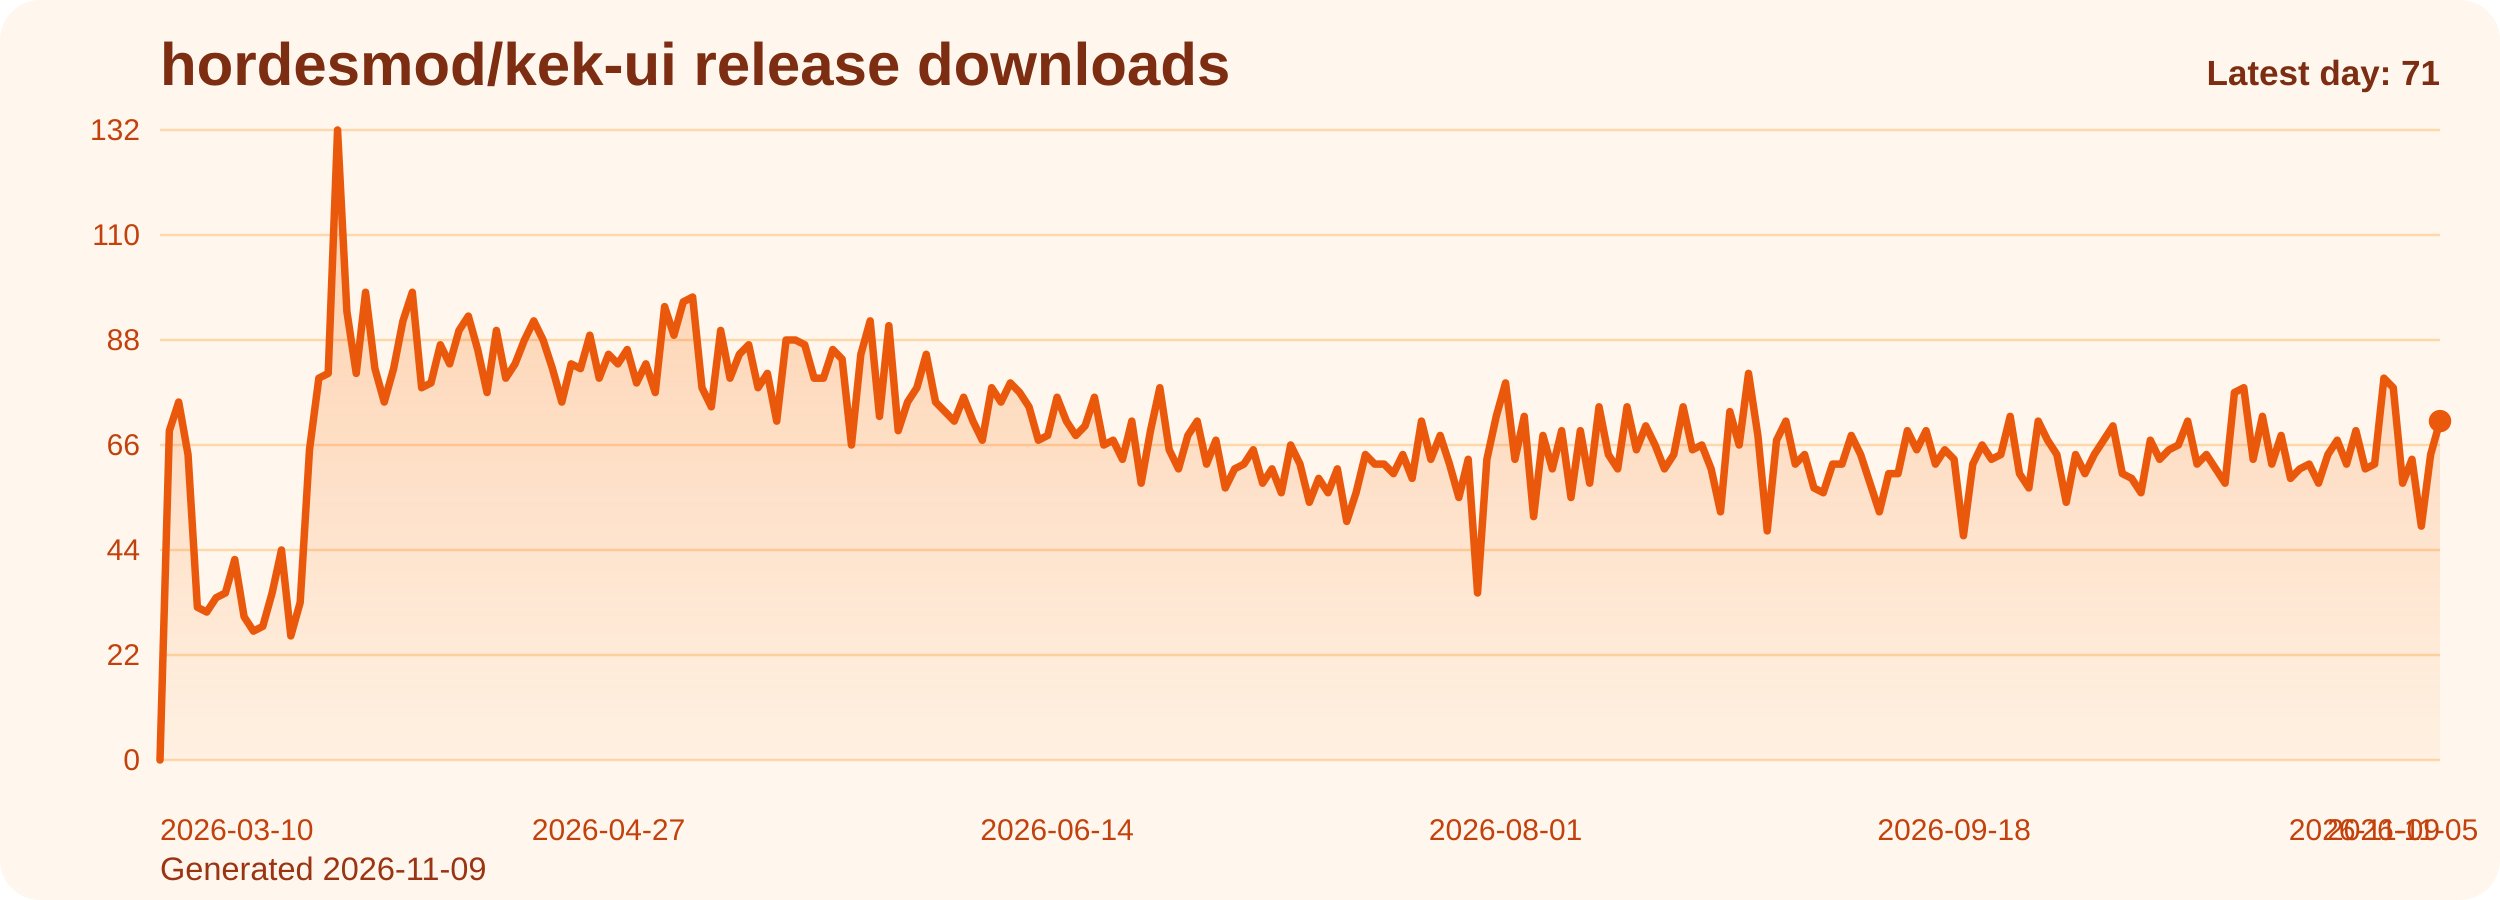
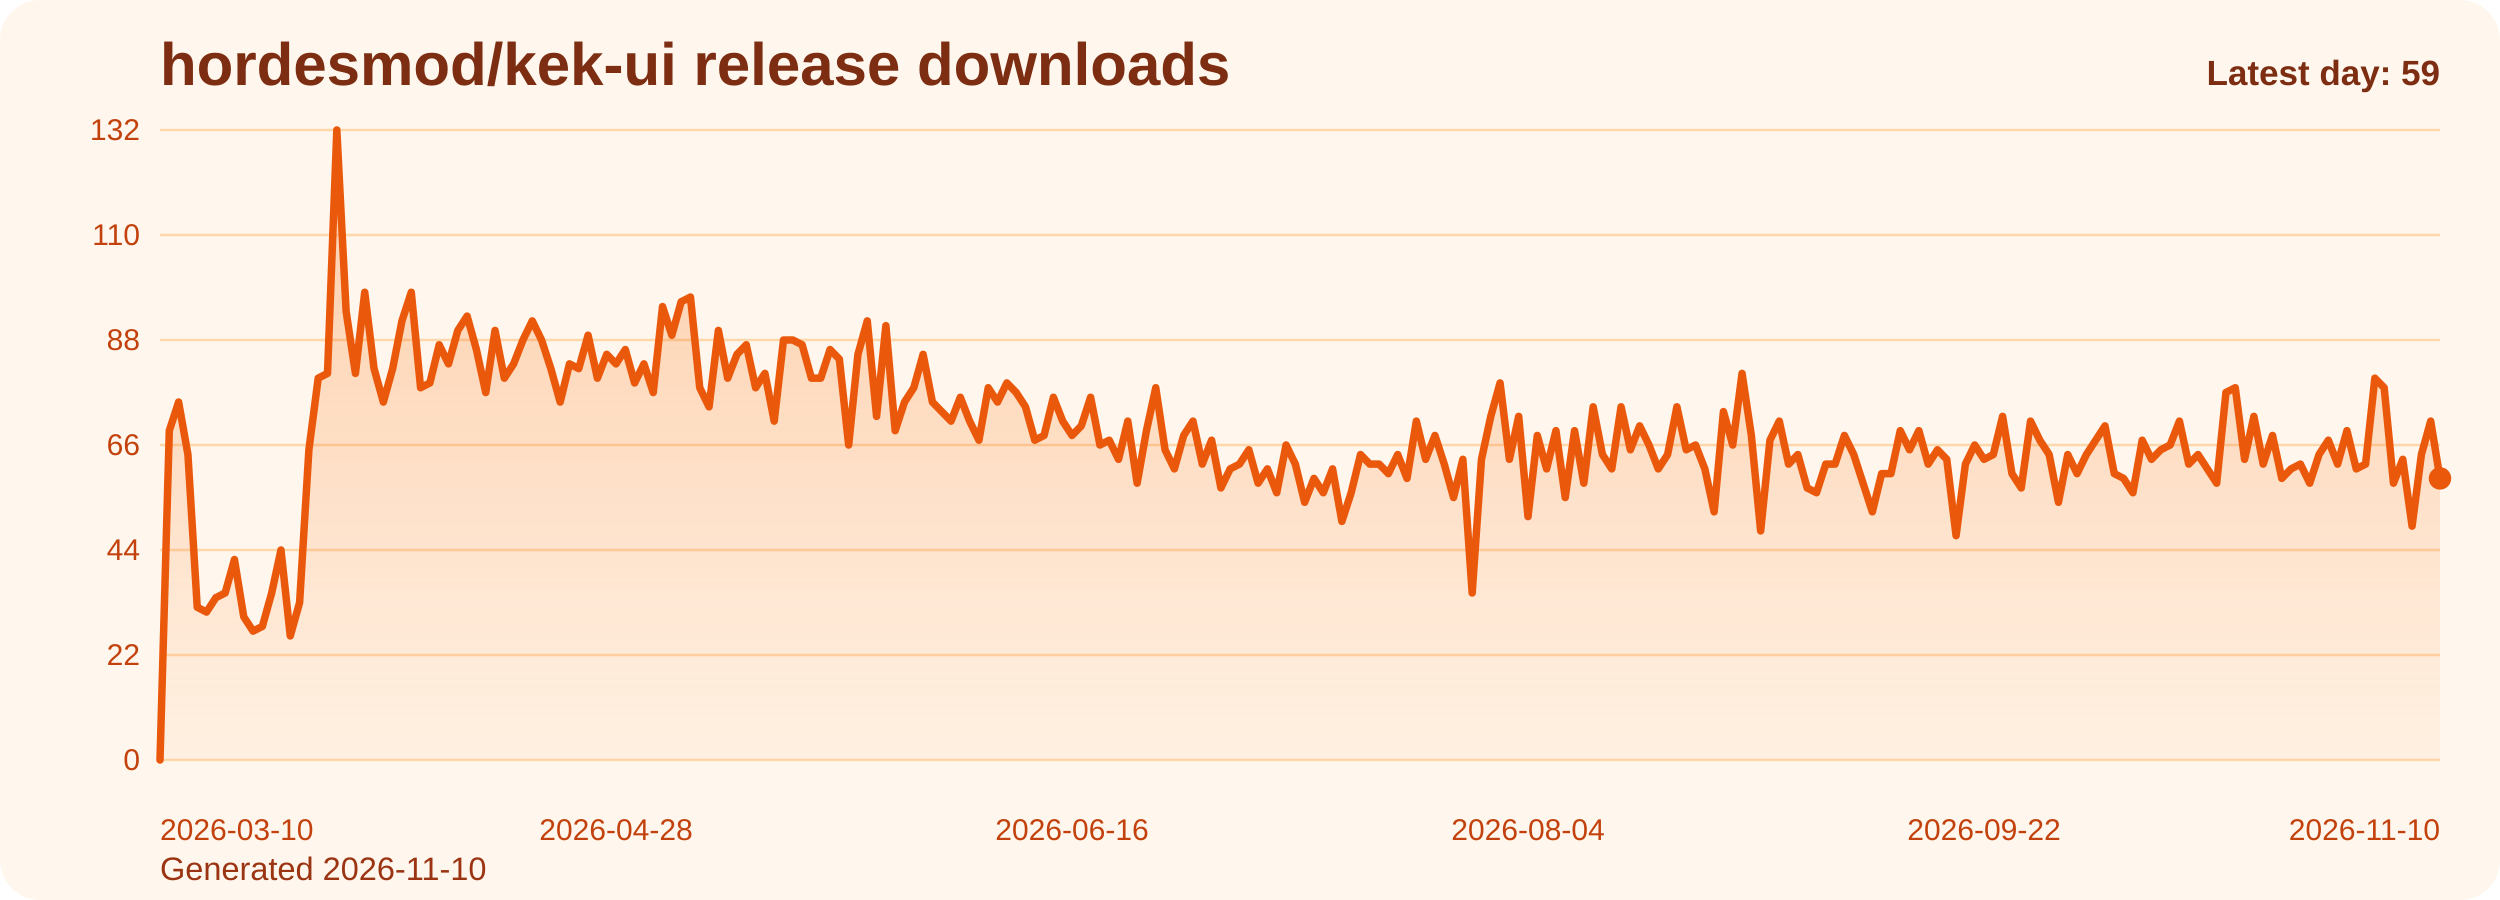
<svg xmlns="http://www.w3.org/2000/svg" viewBox="0 0 1000 360" role="img" aria-label="hordesmod/kek-ui release downloads chart">
  <defs>
    <linearGradient id="fill-daily-orange" x1="0" y1="0" x2="0" y2="1">
      <stop offset="0%" stop-color="#f97316" stop-opacity="0.32" />
      <stop offset="100%" stop-color="#f97316" stop-opacity="0.05" />
    </linearGradient>
    <style>
      .bg { fill: #fff7ed; }
      .title { font: 700 24px Arial, sans-serif; fill: #7c2d12; }
      .sub { font: 400 13px Arial, sans-serif; fill: #9a3412; }
      .grid { stroke: #fed7aa; stroke-width: 1; }
      .axis { font: 400 12px Arial, sans-serif; fill: #c2410c; }
      .line { fill: none; stroke: #ea580c; stroke-width: 3; stroke-linecap: round; stroke-linejoin: round; }
      .dot { fill: #ea580c; }
      .value { font: 600 11px Arial, sans-serif; fill: #9a3412; }
      .latest { font: 700 14px Arial, sans-serif; fill: #7c2d12; }
    </style>
  </defs>
  <rect class="bg" x="0" y="0" width="1000" height="360" rx="16" />
  <text class="title" x="64" y="34">hordesmod/kek-ui release downloads</text>
-   <text class="sub" x="64" y="352">Generated 2026-11-09</text>
+   <text class="sub" x="64" y="352">Generated 2026-11-10</text>
  <line x1="64" y1="52.00" x2="976" y2="52.00" class="grid" />
  <text x="56" y="56.00" text-anchor="end" class="axis">132</text>
  <line x1="64" y1="94.00" x2="976" y2="94.00" class="grid" />
  <text x="56" y="98.00" text-anchor="end" class="axis">110</text>
  <line x1="64" y1="136.00" x2="976" y2="136.00" class="grid" />
  <text x="56" y="140.00" text-anchor="end" class="axis">88</text>
  <line x1="64" y1="178.00" x2="976" y2="178.00" class="grid" />
  <text x="56" y="182.00" text-anchor="end" class="axis">66</text>
  <line x1="64" y1="220.00" x2="976" y2="220.00" class="grid" />
  <text x="56" y="224.00" text-anchor="end" class="axis">44</text>
  <line x1="64" y1="262.00" x2="976" y2="262.00" class="grid" />
  <text x="56" y="266.00" text-anchor="end" class="axis">22</text>
  <line x1="64" y1="304.00" x2="976" y2="304.00" class="grid" />
  <text x="56" y="308.00" text-anchor="end" class="axis">0</text>
-   <path d="M 64.00 304 L 64.00 304.00 L 67.74 172.27 L 71.48 160.82 L 75.21 181.82 L 78.95 242.91 L 82.69 244.82 L 86.43 239.09 L 90.16 237.18 L 93.90 223.82 L 97.64 246.73 L 101.38 252.45 L 105.11 250.55 L 108.85 237.18 L 112.59 220.00 L 116.33 254.36 L 120.07 241.00 L 123.80 179.91 L 127.54 151.27 L 131.28 149.36 L 135.02 52.00 L 138.75 124.55 L 142.49 149.36 L 146.23 116.91 L 149.97 147.45 L 153.70 160.82 L 157.44 147.45 L 161.18 128.36 L 164.92 116.91 L 168.66 155.09 L 172.39 153.18 L 176.13 137.91 L 179.87 145.55 L 183.61 132.18 L 187.34 126.45 L 191.08 139.82 L 194.82 157.00 L 198.56 132.18 L 202.30 151.27 L 206.03 145.55 L 209.77 136.00 L 213.51 128.36 L 217.25 136.00 L 220.98 147.45 L 224.72 160.82 L 228.46 145.55 L 232.20 147.45 L 235.93 134.09 L 239.67 151.27 L 243.41 141.73 L 247.15 145.55 L 250.89 139.82 L 254.62 153.18 L 258.36 145.55 L 262.10 157.00 L 265.84 122.64 L 269.57 134.09 L 273.31 120.73 L 277.05 118.82 L 280.79 155.09 L 284.52 162.73 L 288.26 132.18 L 292.00 151.27 L 295.74 141.73 L 299.48 137.91 L 303.21 155.09 L 306.95 149.36 L 310.69 168.45 L 314.43 136.00 L 318.16 136.00 L 321.90 137.91 L 325.64 151.27 L 329.38 151.27 L 333.11 139.82 L 336.85 143.64 L 340.59 178.00 L 344.33 141.73 L 348.07 128.36 L 351.80 166.55 L 355.54 130.27 L 359.28 172.27 L 363.02 160.82 L 366.75 155.09 L 370.49 141.73 L 374.23 160.82 L 377.97 164.64 L 381.70 168.45 L 385.44 158.91 L 389.18 168.45 L 392.92 176.09 L 396.66 155.09 L 400.39 160.82 L 404.13 153.18 L 407.87 157.00 L 411.61 162.73 L 415.34 176.09 L 419.08 174.18 L 422.82 158.91 L 426.56 168.45 L 430.30 174.18 L 434.03 170.36 L 437.77 158.91 L 441.51 178.00 L 445.25 176.09 L 448.98 183.73 L 452.72 168.45 L 456.46 193.27 L 460.20 172.27 L 463.93 155.09 L 467.67 179.91 L 471.41 187.55 L 475.15 174.18 L 478.89 168.45 L 482.62 185.64 L 486.36 176.09 L 490.10 195.18 L 493.84 187.55 L 497.57 185.64 L 501.31 179.91 L 505.05 193.27 L 508.79 187.55 L 512.52 197.09 L 516.26 178.00 L 520.00 185.64 L 523.74 200.91 L 527.48 191.36 L 531.21 197.09 L 534.95 187.55 L 538.69 208.55 L 542.43 197.09 L 546.16 181.82 L 549.90 185.64 L 553.64 185.64 L 557.38 189.45 L 561.11 181.82 L 564.85 191.36 L 568.59 168.45 L 572.33 183.73 L 576.07 174.18 L 579.80 185.64 L 583.54 199.00 L 587.28 183.73 L 591.02 237.18 L 594.75 183.73 L 598.49 166.55 L 602.23 153.18 L 605.97 183.73 L 609.70 166.55 L 613.44 206.64 L 617.18 174.18 L 620.92 187.55 L 624.66 172.27 L 628.39 199.00 L 632.13 172.27 L 635.87 193.27 L 639.61 162.73 L 643.34 181.82 L 647.08 187.55 L 650.82 162.73 L 654.56 179.91 L 658.30 170.36 L 662.03 178.00 L 665.77 187.55 L 669.51 181.82 L 673.25 162.73 L 676.98 179.91 L 680.72 178.00 L 684.46 187.55 L 688.20 204.73 L 691.93 164.64 L 695.67 178.00 L 699.41 149.36 L 703.15 174.18 L 706.89 212.36 L 710.62 176.09 L 714.36 168.45 L 718.10 185.64 L 721.84 181.82 L 725.57 195.18 L 729.31 197.09 L 733.05 185.64 L 736.79 185.64 L 740.52 174.18 L 744.26 181.82 L 748.00 193.27 L 751.74 204.73 L 755.48 189.45 L 759.21 189.45 L 762.95 172.27 L 766.69 179.91 L 770.43 172.27 L 774.16 185.64 L 777.90 179.91 L 781.64 183.73 L 785.38 214.27 L 789.11 185.64 L 792.85 178.00 L 796.59 183.73 L 800.33 181.82 L 804.07 166.55 L 807.80 189.45 L 811.54 195.18 L 815.28 168.45 L 819.02 176.09 L 822.75 181.82 L 826.49 200.91 L 830.23 181.82 L 833.97 189.45 L 837.70 181.82 L 841.44 176.09 L 845.18 170.36 L 848.92 189.45 L 852.66 191.36 L 856.39 197.09 L 860.13 176.09 L 863.87 183.73 L 867.61 179.91 L 871.34 178.00 L 875.08 168.45 L 878.82 185.64 L 882.56 181.82 L 886.30 187.55 L 890.03 193.27 L 893.77 157.00 L 897.51 155.09 L 901.25 183.73 L 904.98 166.55 L 908.72 185.64 L 912.46 174.18 L 916.20 191.36 L 919.93 187.55 L 923.67 185.64 L 927.41 193.27 L 931.15 181.82 L 934.89 176.09 L 938.62 185.64 L 942.36 172.27 L 946.10 187.55 L 949.84 185.64 L 953.57 151.27 L 957.31 155.09 L 961.05 193.27 L 964.79 183.73 L 968.52 210.45 L 972.26 181.82 L 976.00 168.45 L 976.00 304 Z" fill="url(#fill-daily-orange)" />
-   <polyline class="line" points="64.00,304.00 67.74,172.27 71.48,160.82 75.21,181.82 78.95,242.91 82.69,244.82 86.43,239.09 90.16,237.18 93.90,223.82 97.64,246.73 101.38,252.45 105.11,250.55 108.85,237.18 112.59,220.00 116.33,254.36 120.07,241.00 123.80,179.91 127.54,151.27 131.28,149.36 135.02,52.00 138.75,124.55 142.49,149.36 146.23,116.91 149.97,147.45 153.70,160.82 157.44,147.45 161.18,128.36 164.92,116.91 168.66,155.09 172.39,153.18 176.13,137.91 179.87,145.55 183.61,132.18 187.34,126.45 191.08,139.82 194.82,157.00 198.56,132.18 202.30,151.27 206.03,145.55 209.77,136.00 213.51,128.36 217.25,136.00 220.98,147.45 224.72,160.82 228.46,145.55 232.20,147.45 235.93,134.09 239.67,151.27 243.41,141.73 247.15,145.55 250.89,139.82 254.62,153.18 258.36,145.55 262.10,157.00 265.84,122.64 269.57,134.09 273.31,120.73 277.05,118.82 280.79,155.09 284.52,162.73 288.26,132.18 292.00,151.27 295.74,141.73 299.48,137.91 303.21,155.09 306.95,149.36 310.69,168.45 314.43,136.00 318.16,136.00 321.90,137.91 325.64,151.27 329.38,151.27 333.11,139.82 336.85,143.64 340.59,178.00 344.33,141.73 348.07,128.36 351.80,166.55 355.54,130.27 359.28,172.27 363.02,160.82 366.75,155.09 370.49,141.73 374.23,160.82 377.97,164.64 381.70,168.45 385.44,158.91 389.18,168.45 392.92,176.09 396.66,155.09 400.39,160.82 404.13,153.18 407.87,157.00 411.61,162.73 415.34,176.09 419.08,174.18 422.82,158.91 426.56,168.45 430.30,174.18 434.03,170.36 437.77,158.91 441.51,178.00 445.25,176.09 448.98,183.73 452.72,168.45 456.46,193.27 460.20,172.27 463.93,155.09 467.67,179.91 471.41,187.55 475.15,174.18 478.89,168.45 482.62,185.64 486.36,176.09 490.10,195.18 493.84,187.55 497.57,185.64 501.31,179.91 505.05,193.27 508.79,187.55 512.52,197.09 516.26,178.00 520.00,185.64 523.74,200.91 527.48,191.36 531.21,197.09 534.95,187.55 538.69,208.55 542.43,197.09 546.16,181.82 549.90,185.64 553.64,185.64 557.38,189.45 561.11,181.82 564.85,191.36 568.59,168.45 572.33,183.73 576.07,174.18 579.80,185.64 583.54,199.00 587.28,183.73 591.02,237.18 594.75,183.73 598.49,166.55 602.23,153.18 605.97,183.73 609.70,166.55 613.44,206.64 617.18,174.18 620.92,187.55 624.66,172.27 628.39,199.00 632.13,172.27 635.87,193.27 639.61,162.73 643.34,181.82 647.08,187.55 650.82,162.73 654.56,179.91 658.30,170.36 662.03,178.00 665.77,187.55 669.51,181.82 673.25,162.73 676.98,179.91 680.72,178.00 684.46,187.55 688.20,204.73 691.93,164.64 695.67,178.00 699.41,149.36 703.15,174.18 706.89,212.36 710.62,176.09 714.36,168.45 718.10,185.64 721.84,181.82 725.57,195.18 729.31,197.09 733.05,185.64 736.79,185.64 740.52,174.18 744.26,181.82 748.00,193.27 751.74,204.73 755.48,189.45 759.21,189.45 762.95,172.27 766.69,179.91 770.43,172.27 774.16,185.64 777.90,179.91 781.64,183.73 785.38,214.27 789.11,185.64 792.85,178.00 796.59,183.73 800.33,181.82 804.07,166.55 807.80,189.45 811.54,195.18 815.28,168.45 819.02,176.09 822.75,181.82 826.49,200.91 830.23,181.82 833.97,189.45 837.70,181.82 841.44,176.09 845.18,170.36 848.92,189.45 852.66,191.36 856.39,197.09 860.13,176.09 863.87,183.73 867.61,179.91 871.34,178.00 875.08,168.45 878.82,185.64 882.56,181.82 886.30,187.55 890.03,193.27 893.77,157.00 897.51,155.09 901.25,183.73 904.98,166.55 908.72,185.64 912.46,174.18 916.20,191.36 919.93,187.55 923.67,185.64 927.41,193.27 931.15,181.82 934.89,176.09 938.62,185.64 942.36,172.27 946.10,187.55 949.84,185.64 953.57,151.27 957.31,155.09 961.05,193.27 964.79,183.73 968.52,210.45 972.26,181.82 976.00,168.45" />
-   <circle class="dot" cx="976.00" cy="168.45" r="4.5" />
+   <path d="M 64.00 304 L 64.00 304.00 L 67.72 172.27 L 71.44 160.82 L 75.17 181.82 L 78.89 242.91 L 82.61 244.82 L 86.33 239.09 L 90.06 237.18 L 93.78 223.82 L 97.50 246.73 L 101.22 252.45 L 104.95 250.55 L 108.67 237.18 L 112.39 220.00 L 116.11 254.36 L 119.84 241.00 L 123.56 179.91 L 127.28 151.27 L 131.00 149.36 L 134.73 52.00 L 138.45 124.55 L 142.17 149.36 L 145.89 116.91 L 149.62 147.45 L 153.34 160.82 L 157.06 147.45 L 160.78 128.36 L 164.51 116.91 L 168.23 155.09 L 171.95 153.18 L 175.67 137.91 L 179.40 145.55 L 183.12 132.18 L 186.84 126.45 L 190.56 139.82 L 194.29 157.00 L 198.01 132.18 L 201.73 151.27 L 205.45 145.55 L 209.18 136.00 L 212.90 128.36 L 216.62 136.00 L 220.34 147.45 L 224.07 160.82 L 227.79 145.55 L 231.51 147.45 L 235.23 134.09 L 238.96 151.27 L 242.68 141.73 L 246.40 145.55 L 250.12 139.82 L 253.84 153.18 L 257.57 145.55 L 261.29 157.00 L 265.01 122.64 L 268.73 134.09 L 272.46 120.73 L 276.18 118.82 L 279.90 155.09 L 283.62 162.73 L 287.35 132.18 L 291.07 151.27 L 294.79 141.73 L 298.51 137.91 L 302.24 155.09 L 305.96 149.36 L 309.68 168.45 L 313.40 136.00 L 317.13 136.00 L 320.85 137.91 L 324.57 151.27 L 328.29 151.27 L 332.02 139.82 L 335.74 143.64 L 339.46 178.00 L 343.18 141.73 L 346.91 128.36 L 350.63 166.55 L 354.35 130.27 L 358.07 172.27 L 361.80 160.82 L 365.52 155.09 L 369.24 141.73 L 372.96 160.82 L 376.69 164.64 L 380.41 168.45 L 384.13 158.91 L 387.85 168.45 L 391.58 176.09 L 395.30 155.09 L 399.02 160.82 L 402.74 153.18 L 406.47 157.00 L 410.19 162.73 L 413.91 176.09 L 417.63 174.18 L 421.36 158.91 L 425.08 168.45 L 428.80 174.18 L 432.52 170.36 L 436.24 158.91 L 439.97 178.00 L 443.69 176.09 L 447.41 183.73 L 451.13 168.45 L 454.86 193.27 L 458.58 172.27 L 462.30 155.09 L 466.02 179.91 L 469.75 187.55 L 473.47 174.18 L 477.19 168.45 L 480.91 185.64 L 484.64 176.09 L 488.36 195.18 L 492.08 187.55 L 495.80 185.64 L 499.53 179.91 L 503.25 193.27 L 506.97 187.55 L 510.69 197.09 L 514.42 178.00 L 518.14 185.64 L 521.86 200.91 L 525.58 191.36 L 529.31 197.09 L 533.03 187.55 L 536.75 208.55 L 540.47 197.09 L 544.20 181.82 L 547.92 185.64 L 551.64 185.64 L 555.36 189.45 L 559.09 181.82 L 562.81 191.36 L 566.53 168.45 L 570.25 183.73 L 573.98 174.18 L 577.70 185.64 L 581.42 199.00 L 585.14 183.73 L 588.87 237.18 L 592.59 183.73 L 596.31 166.55 L 600.03 153.18 L 603.76 183.73 L 607.48 166.55 L 611.20 206.64 L 614.92 174.18 L 618.64 187.55 L 622.37 172.27 L 626.09 199.00 L 629.81 172.27 L 633.53 193.27 L 637.26 162.73 L 640.98 181.82 L 644.70 187.55 L 648.42 162.73 L 652.15 179.91 L 655.87 170.36 L 659.59 178.00 L 663.31 187.55 L 667.04 181.82 L 670.76 162.73 L 674.48 179.91 L 678.20 178.00 L 681.93 187.55 L 685.65 204.73 L 689.37 164.64 L 693.09 178.00 L 696.82 149.36 L 700.54 174.18 L 704.26 212.36 L 707.98 176.09 L 711.71 168.45 L 715.43 185.64 L 719.15 181.82 L 722.87 195.18 L 726.60 197.09 L 730.32 185.64 L 734.04 185.64 L 737.76 174.18 L 741.49 181.82 L 745.21 193.27 L 748.93 204.73 L 752.65 189.45 L 756.38 189.45 L 760.10 172.27 L 763.82 179.91 L 767.54 172.27 L 771.27 185.64 L 774.99 179.91 L 778.71 183.73 L 782.43 214.27 L 786.16 185.64 L 789.88 178.00 L 793.60 183.73 L 797.32 181.82 L 801.04 166.55 L 804.77 189.45 L 808.49 195.18 L 812.21 168.45 L 815.93 176.09 L 819.66 181.82 L 823.38 200.91 L 827.10 181.82 L 830.82 189.45 L 834.55 181.82 L 838.27 176.09 L 841.99 170.36 L 845.71 189.45 L 849.44 191.36 L 853.16 197.09 L 856.88 176.09 L 860.60 183.73 L 864.33 179.91 L 868.05 178.00 L 871.77 168.45 L 875.49 185.64 L 879.22 181.82 L 882.94 187.55 L 886.66 193.27 L 890.38 157.00 L 894.11 155.09 L 897.83 183.73 L 901.55 166.55 L 905.27 185.64 L 909.00 174.18 L 912.72 191.36 L 916.44 187.55 L 920.16 185.64 L 923.89 193.27 L 927.61 181.82 L 931.33 176.09 L 935.05 185.64 L 938.78 172.27 L 942.50 187.55 L 946.22 185.64 L 949.94 151.27 L 953.67 155.09 L 957.39 193.27 L 961.11 183.73 L 964.83 210.45 L 968.56 181.82 L 972.28 168.45 L 976.00 191.36 L 976.00 304 Z" fill="url(#fill-daily-orange)" />
+   <polyline class="line" points="64.00,304.00 67.72,172.27 71.44,160.82 75.17,181.82 78.89,242.91 82.61,244.82 86.33,239.09 90.06,237.18 93.78,223.82 97.50,246.73 101.22,252.45 104.95,250.55 108.67,237.18 112.39,220.00 116.11,254.36 119.84,241.00 123.56,179.91 127.28,151.27 131.00,149.36 134.73,52.00 138.45,124.55 142.17,149.36 145.89,116.91 149.62,147.45 153.34,160.82 157.06,147.45 160.78,128.36 164.51,116.91 168.23,155.09 171.95,153.18 175.67,137.91 179.40,145.55 183.12,132.18 186.84,126.45 190.56,139.82 194.29,157.00 198.01,132.18 201.73,151.27 205.45,145.55 209.18,136.00 212.90,128.36 216.62,136.00 220.34,147.45 224.07,160.82 227.79,145.55 231.51,147.45 235.23,134.09 238.96,151.27 242.68,141.73 246.40,145.55 250.12,139.82 253.84,153.18 257.57,145.55 261.29,157.00 265.01,122.64 268.73,134.09 272.46,120.73 276.18,118.82 279.90,155.09 283.62,162.73 287.35,132.18 291.07,151.27 294.79,141.73 298.51,137.91 302.24,155.09 305.96,149.36 309.68,168.45 313.40,136.00 317.13,136.00 320.85,137.91 324.57,151.27 328.29,151.27 332.02,139.82 335.74,143.64 339.46,178.00 343.18,141.73 346.91,128.36 350.63,166.55 354.35,130.27 358.07,172.27 361.80,160.82 365.52,155.09 369.24,141.73 372.96,160.82 376.69,164.64 380.41,168.45 384.13,158.91 387.85,168.45 391.58,176.09 395.30,155.09 399.02,160.82 402.74,153.18 406.47,157.00 410.19,162.73 413.91,176.09 417.63,174.18 421.36,158.91 425.08,168.45 428.80,174.18 432.52,170.36 436.24,158.91 439.97,178.00 443.69,176.09 447.41,183.73 451.13,168.45 454.86,193.27 458.58,172.27 462.30,155.09 466.02,179.91 469.75,187.55 473.47,174.18 477.19,168.45 480.91,185.64 484.64,176.09 488.36,195.18 492.08,187.55 495.80,185.64 499.53,179.91 503.25,193.27 506.97,187.55 510.69,197.09 514.42,178.00 518.14,185.64 521.86,200.91 525.58,191.36 529.31,197.09 533.03,187.55 536.75,208.55 540.47,197.09 544.20,181.82 547.92,185.64 551.64,185.64 555.36,189.45 559.09,181.82 562.81,191.36 566.53,168.45 570.25,183.73 573.98,174.18 577.70,185.64 581.42,199.00 585.14,183.73 588.87,237.18 592.59,183.73 596.31,166.55 600.03,153.18 603.76,183.73 607.48,166.55 611.20,206.64 614.92,174.18 618.64,187.55 622.37,172.27 626.09,199.00 629.81,172.27 633.53,193.27 637.26,162.73 640.98,181.82 644.70,187.55 648.42,162.73 652.15,179.91 655.87,170.36 659.59,178.00 663.31,187.55 667.04,181.82 670.76,162.73 674.48,179.91 678.20,178.00 681.93,187.55 685.65,204.73 689.37,164.64 693.09,178.00 696.82,149.36 700.54,174.18 704.26,212.36 707.98,176.09 711.71,168.45 715.43,185.64 719.15,181.82 722.87,195.18 726.60,197.09 730.32,185.64 734.04,185.64 737.76,174.18 741.49,181.82 745.21,193.27 748.93,204.73 752.65,189.45 756.38,189.45 760.10,172.27 763.82,179.91 767.54,172.27 771.27,185.64 774.99,179.91 778.71,183.73 782.43,214.27 786.16,185.64 789.88,178.00 793.60,183.73 797.32,181.82 801.04,166.55 804.77,189.45 808.49,195.18 812.21,168.45 815.93,176.09 819.66,181.82 823.38,200.91 827.10,181.82 830.82,189.45 834.55,181.82 838.27,176.09 841.99,170.36 845.71,189.45 849.44,191.36 853.16,197.09 856.88,176.09 860.60,183.73 864.33,179.91 868.05,178.00 871.77,168.45 875.49,185.64 879.22,181.82 882.94,187.55 886.66,193.27 890.38,157.00 894.11,155.09 897.83,183.73 901.55,166.55 905.27,185.64 909.00,174.18 912.72,191.36 916.44,187.55 920.16,185.64 923.89,193.27 927.61,181.82 931.33,176.09 935.05,185.64 938.78,172.27 942.50,187.55 946.22,185.64 949.94,151.27 953.67,155.09 957.39,193.27 961.11,183.73 964.83,210.45 968.56,181.82 972.28,168.45 976.00,191.36" />
+   <circle class="dot" cx="976.00" cy="191.36" r="4.5" />
  <text class="axis" x="64.00" y="336" text-anchor="start">2026-03-10</text>
-   <text class="axis" x="243.41" y="336" text-anchor="middle">2026-04-27</text>
-   <text class="axis" x="422.82" y="336" text-anchor="middle">2026-06-14</text>
-   <text class="axis" x="602.23" y="336" text-anchor="middle">2026-08-01</text>
-   <text class="axis" x="781.64" y="336" text-anchor="middle">2026-09-18</text>
-   <text class="axis" x="961.05" y="336" text-anchor="middle">2026-11-05</text>
-   <text class="axis" x="976.00" y="336" text-anchor="end">2026-11-09</text>
-   <text class="latest" x="976" y="34" text-anchor="end">Latest day: 71</text>
+   <text class="axis" x="246.40" y="336" text-anchor="middle">2026-04-28</text>
+   <text class="axis" x="428.80" y="336" text-anchor="middle">2026-06-16</text>
+   <text class="axis" x="611.20" y="336" text-anchor="middle">2026-08-04</text>
+   <text class="axis" x="793.60" y="336" text-anchor="middle">2026-09-22</text>
+   <text class="axis" x="976.00" y="336" text-anchor="end">2026-11-10</text>
+   <text class="latest" x="976" y="34" text-anchor="end">Latest day: 59</text>
</svg>
